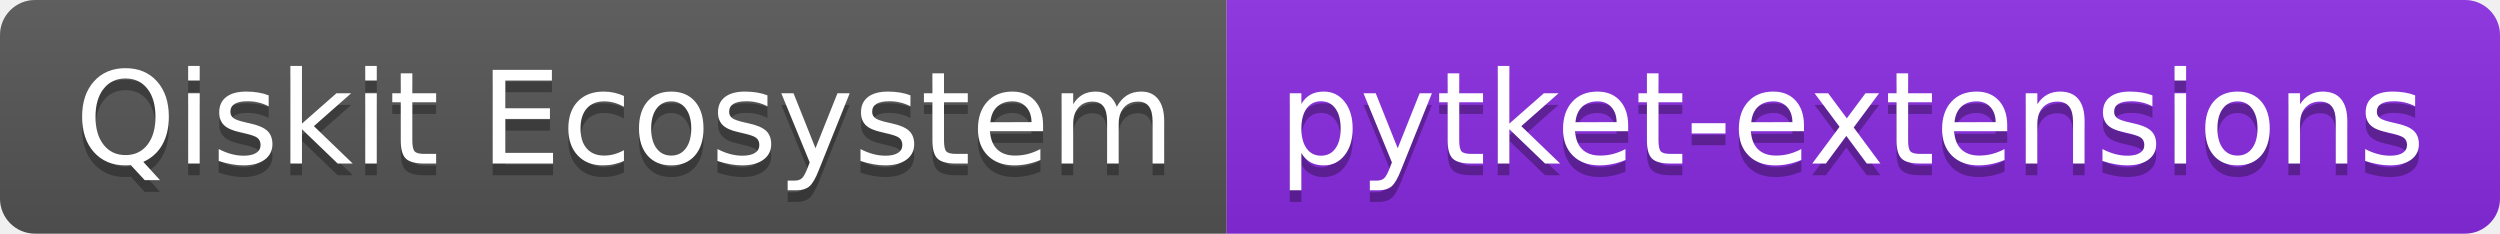
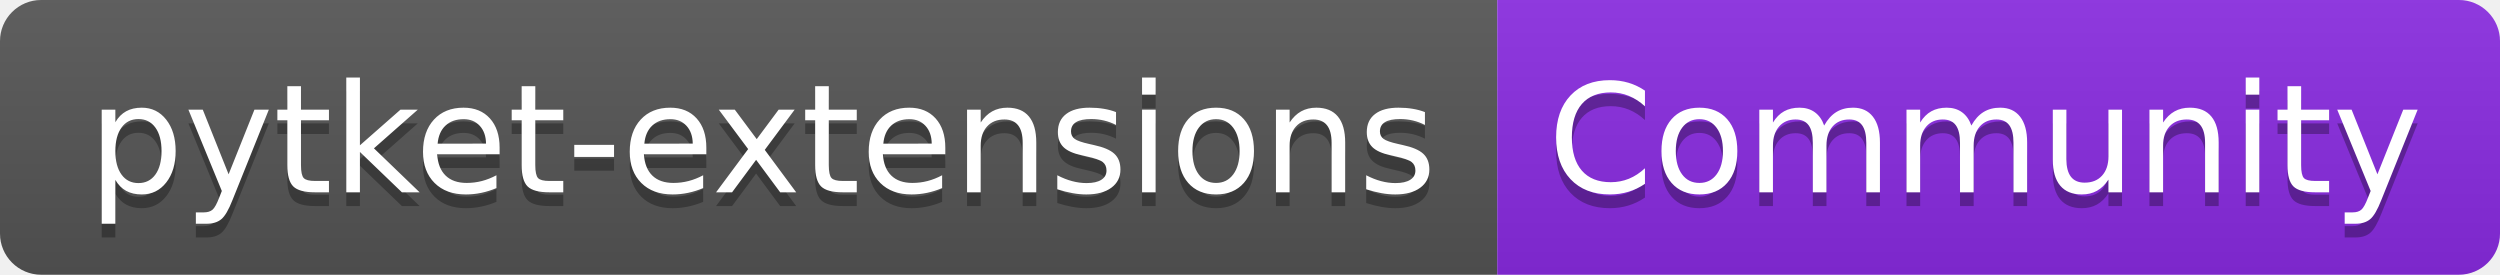
- <svg xmlns="http://www.w3.org/2000/svg" width="214" height="20" role="img" aria-label="Qiskit Ecosystem: pytket-extensions">
+ <svg xmlns="http://www.w3.org/2000/svg" width="182" height="20" role="img" aria-label="pytket-extensions: Community">
  <linearGradient id="s" x2="0" y2="100%">
    <stop offset="0" stop-color="#bbb" stop-opacity=".1" />
    <stop offset="1" stop-opacity=".1" />
  </linearGradient>
  <clipPath id="r">
-     <rect width="214" height="20" rx="3" fill="#fff" />
+     <rect width="182" height="20" rx="3" fill="#fff" />
  </clipPath>
  <g clip-path="url(#r)">
-     <rect width="105" height="20" fill="#555" />
-     <rect x="105" width="109" height="20" fill="blueviolet" />
-     <rect width="214" height="20" fill="url(#s)" />
+     <rect width="109" height="20" fill="#555" />
+     <rect x="109" width="73" height="20" fill="blueviolet" />
+     <rect width="182" height="20" fill="url(#s)" />
  </g>
  <g fill="#fff" text-anchor="middle" font-family="Verdana,Geneva,DejaVu Sans,sans-serif" text-rendering="geometricPrecision" font-size="110">
-     <text aria-hidden="true" x="535" y="150" fill="#010101" fill-opacity=".3" transform="scale(.1)" textLength="950">Qiskit Ecosystem</text>
-     <text x="535" y="140" transform="scale(.1)" fill="#fff" textLength="950">Qiskit Ecosystem</text>
-     <text aria-hidden="true" x="1585" y="150" fill="#010101" fill-opacity=".3" transform="scale(.1)" textLength="990">pytket-extensions</text>
-     <text x="1585" y="140" transform="scale(.1)" fill="#fff" textLength="990">pytket-extensions</text>
+     <text aria-hidden="true" x="555" y="150" fill="#010101" fill-opacity=".3" transform="scale(.1)" textLength="990">pytket-extensions</text>
+     <text x="555" y="140" transform="scale(.1)" fill="#fff" textLength="990">pytket-extensions</text>
+     <text aria-hidden="true" x="1445" y="150" fill="#010101" fill-opacity=".3" transform="scale(.1)" textLength="630">Community</text>
+     <text x="1445" y="140" transform="scale(.1)" fill="#fff" textLength="630">Community</text>
  </g>
</svg>
